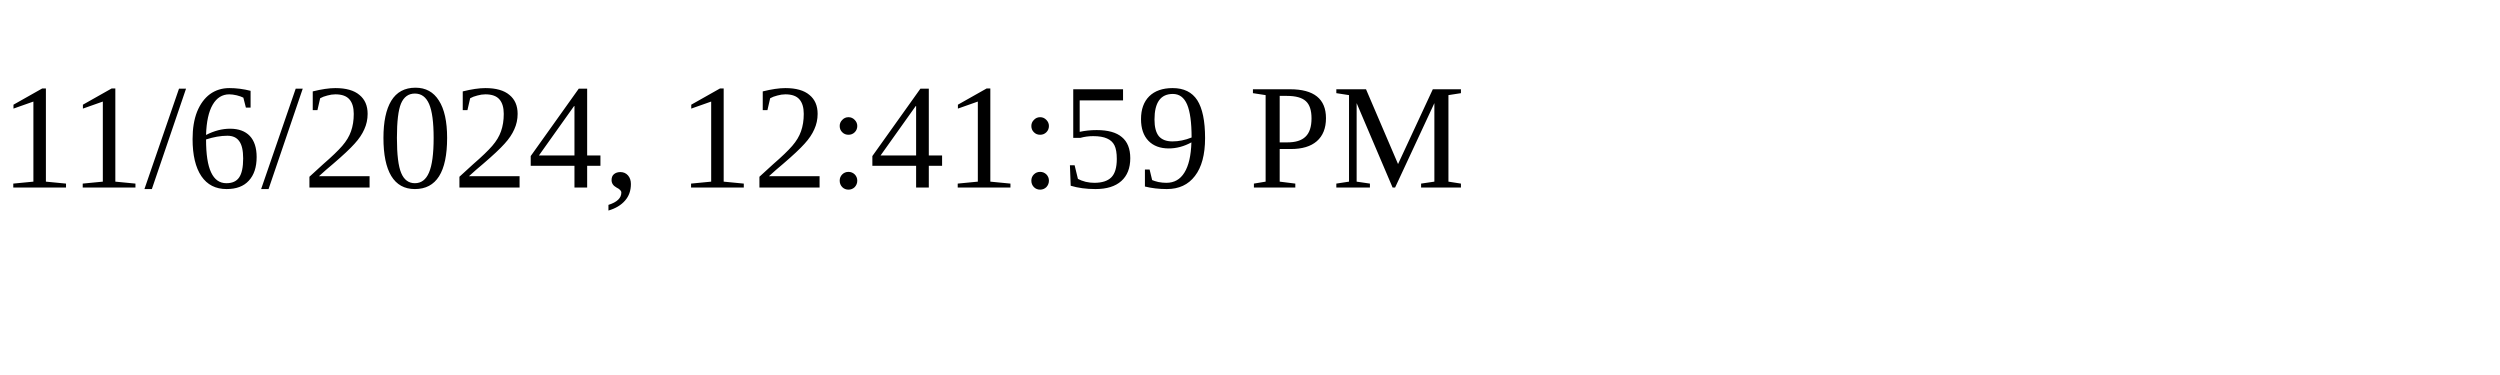
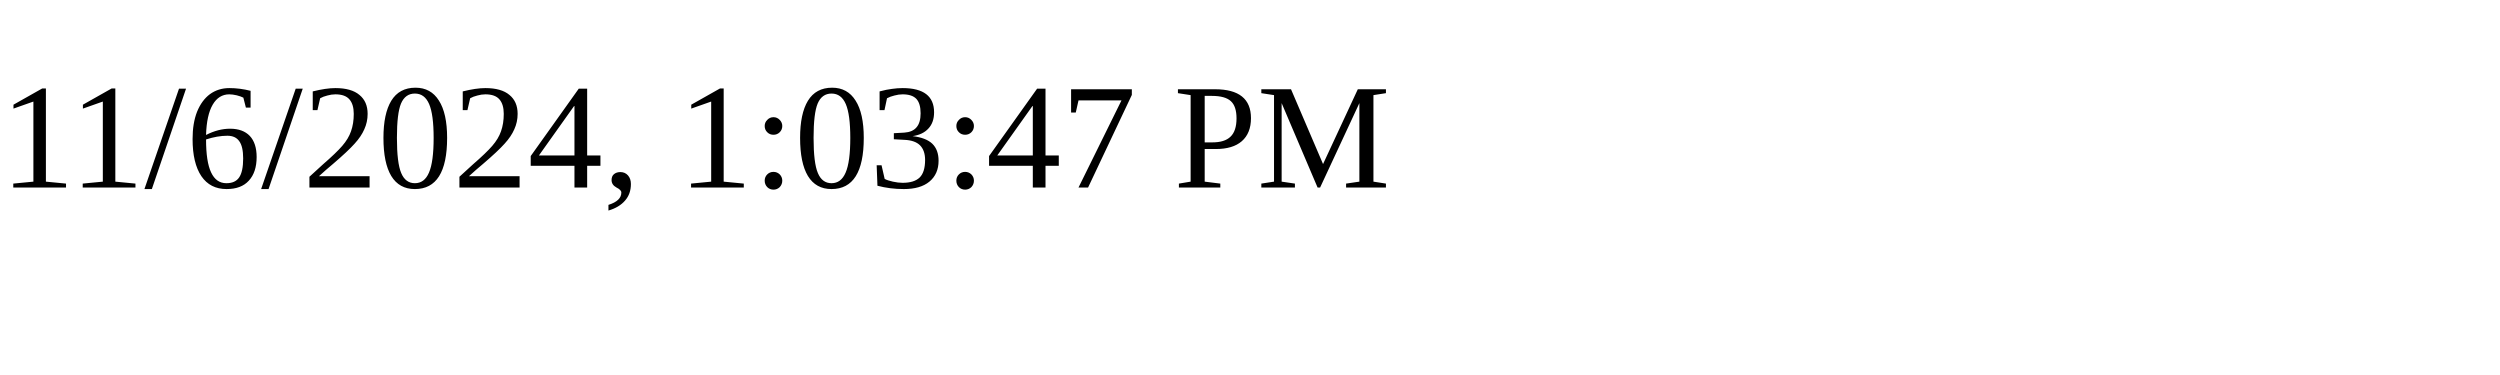
<svg xmlns="http://www.w3.org/2000/svg" height="30" width="200">
-   <text x="0" y="15">11/6/2024, 12:41:59 PM</text>
+   <text x="0" y="15">11/6/2024, 1:03:47 PM</text>
</svg>
